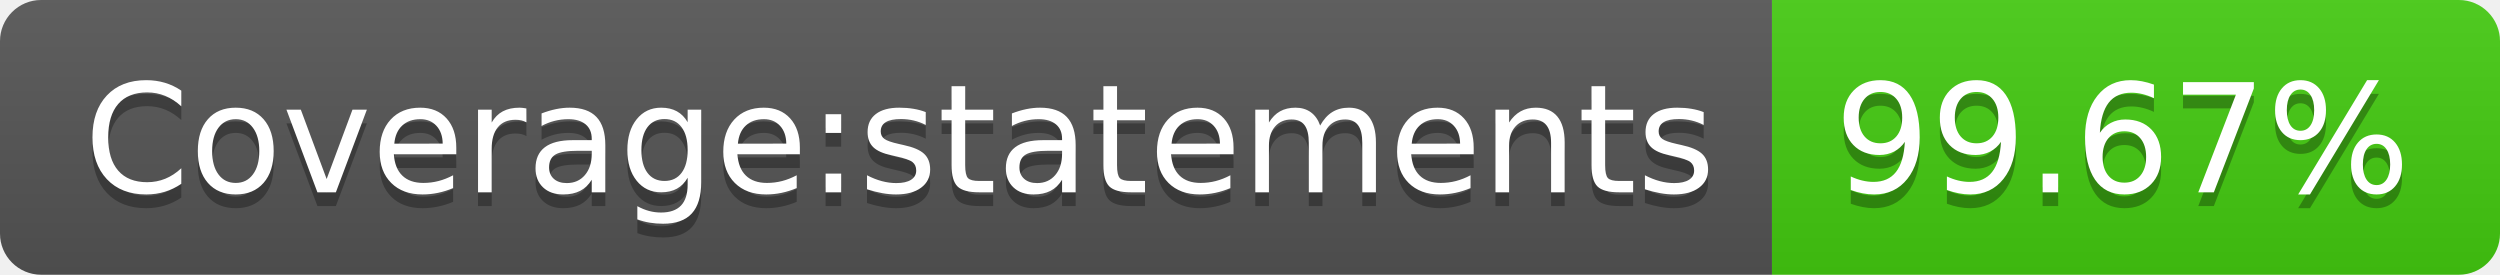
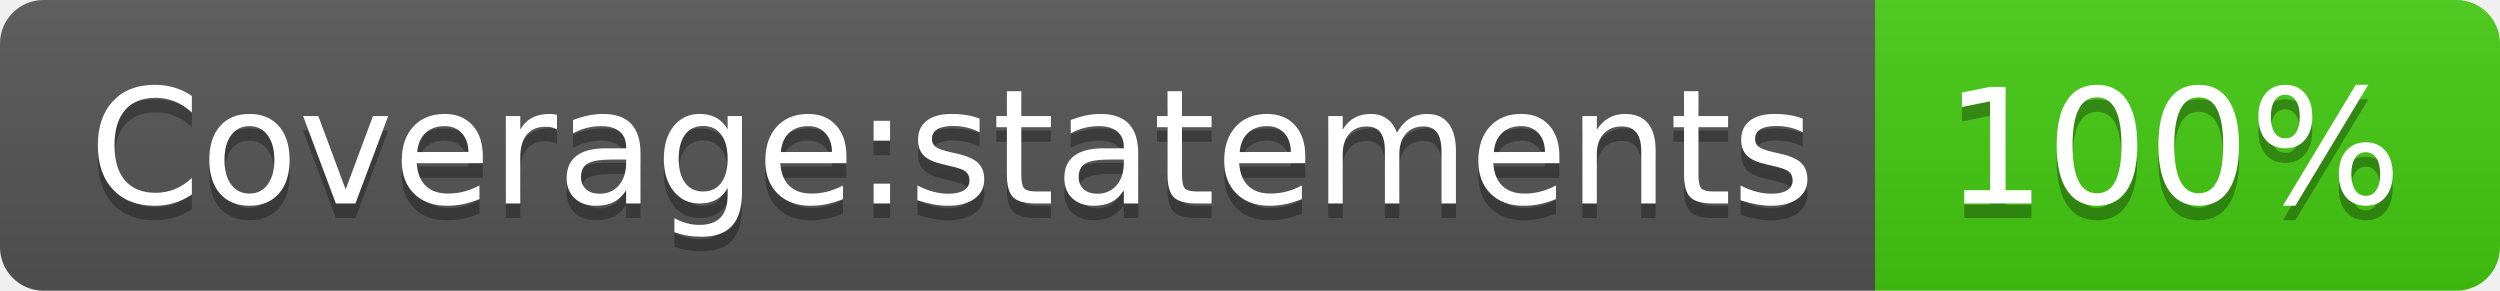
- <svg xmlns="http://www.w3.org/2000/svg" width="182" height="20" role="img" aria-label="Coverage:statements: 99.67%">
+ <svg xmlns="http://www.w3.org/2000/svg" width="172" height="20" role="img" aria-label="Coverage:statements: 100%">
  <linearGradient id="s" x2="0" y2="100%">
    <stop offset="0" stop-color="#bbb" stop-opacity=".1" />
    <stop offset="1" stop-opacity=".1" />
  </linearGradient>
  <clipPath id="r">
-     <rect width="182" height="20" rx="3" fill="#fff" />
+     <rect width="172" height="20" rx="3" fill="#fff" />
  </clipPath>
  <g clip-path="url(#r)">
    <rect width="129" height="20" fill="#555" />
-     <rect x="129" width="53" height="20" fill="#4c1" />
-     <rect width="182" height="20" fill="url(#s)" />
+     <rect x="129" width="43" height="20" fill="#4c1" />
+     <rect width="172" height="20" fill="url(#s)" />
  </g>
  <g fill="#fff" text-anchor="middle" font-family="Verdana,Geneva,DejaVu Sans,sans-serif" text-rendering="geometricPrecision" font-size="110">
    <text aria-hidden="true" x="655" y="150" fill="#010101" fill-opacity=".3" transform="scale(.1)" textLength="1190">Coverage:statements</text>
    <text x="655" y="140" transform="scale(.1)" fill="#fff" textLength="1190">Coverage:statements</text>
-     <text aria-hidden="true" x="1545" y="150" fill="#010101" fill-opacity=".3" transform="scale(.1)" textLength="430">99.67%</text>
-     <text x="1545" y="140" transform="scale(.1)" fill="#fff" textLength="430">99.67%</text>
+     <text aria-hidden="true" x="1495" y="150" fill="#010101" fill-opacity=".3" transform="scale(.1)" textLength="330">100%</text>
+     <text x="1495" y="140" transform="scale(.1)" fill="#fff" textLength="330">100%</text>
  </g>
</svg>
